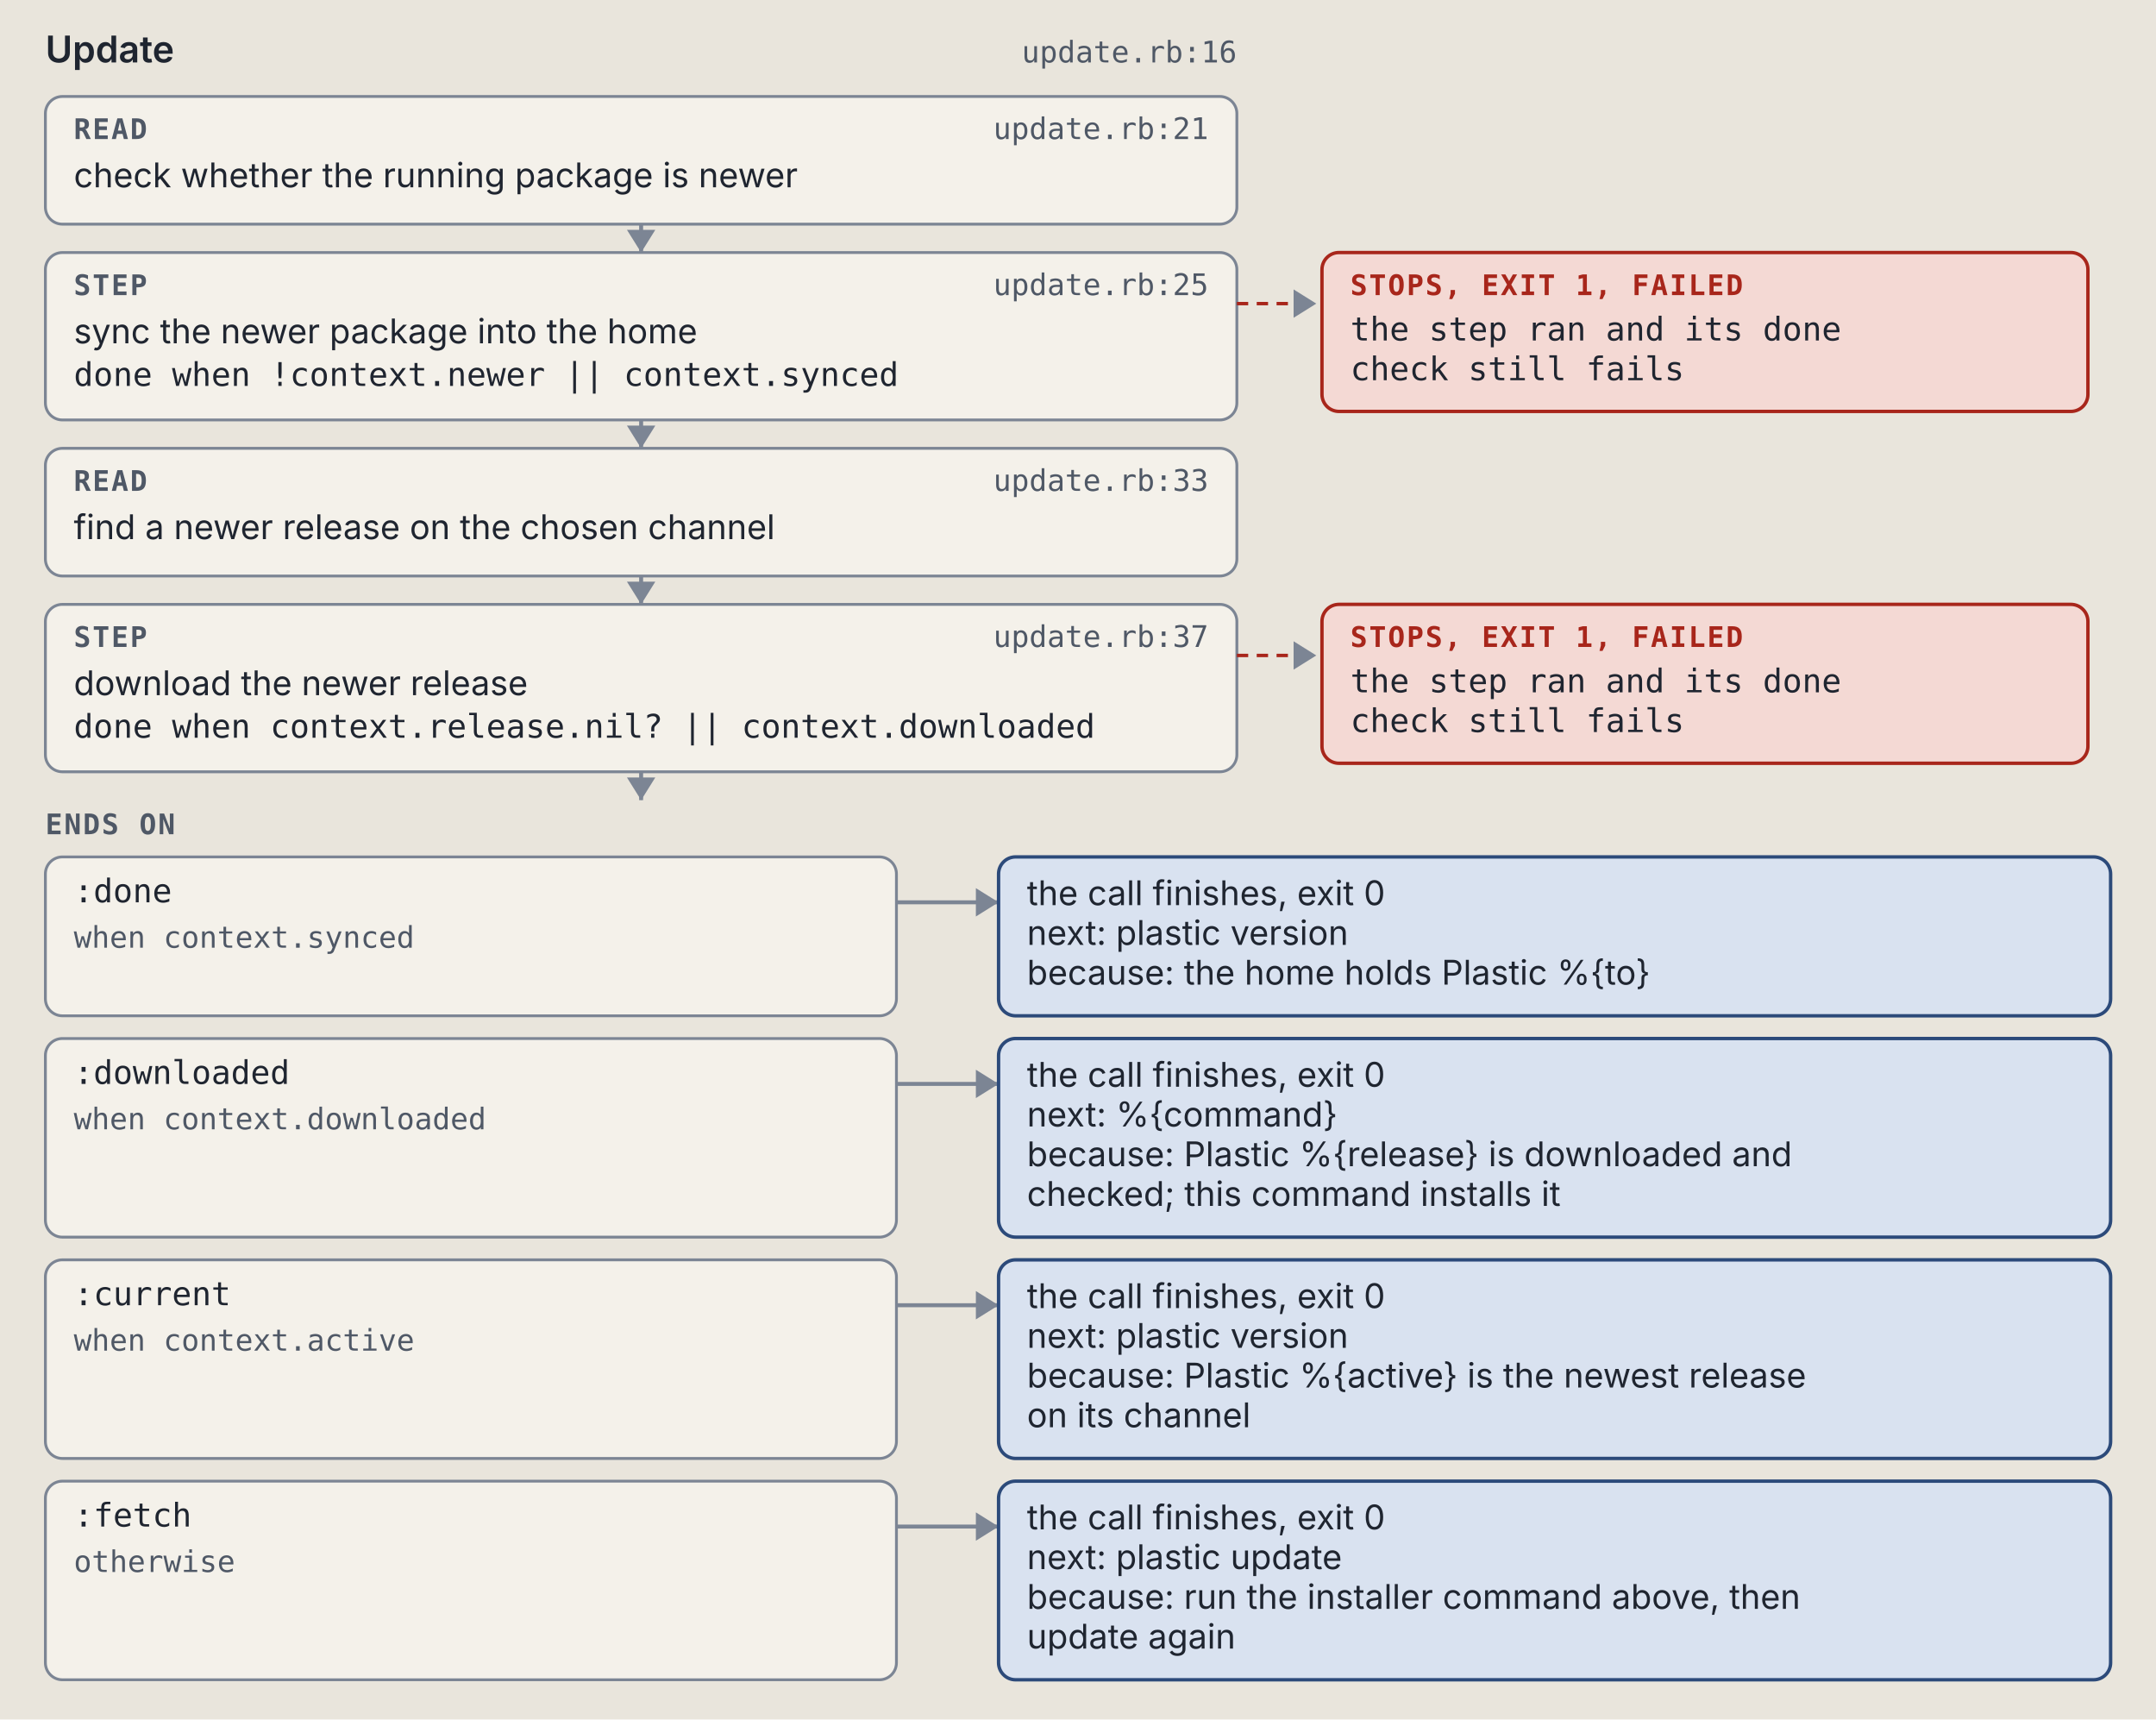
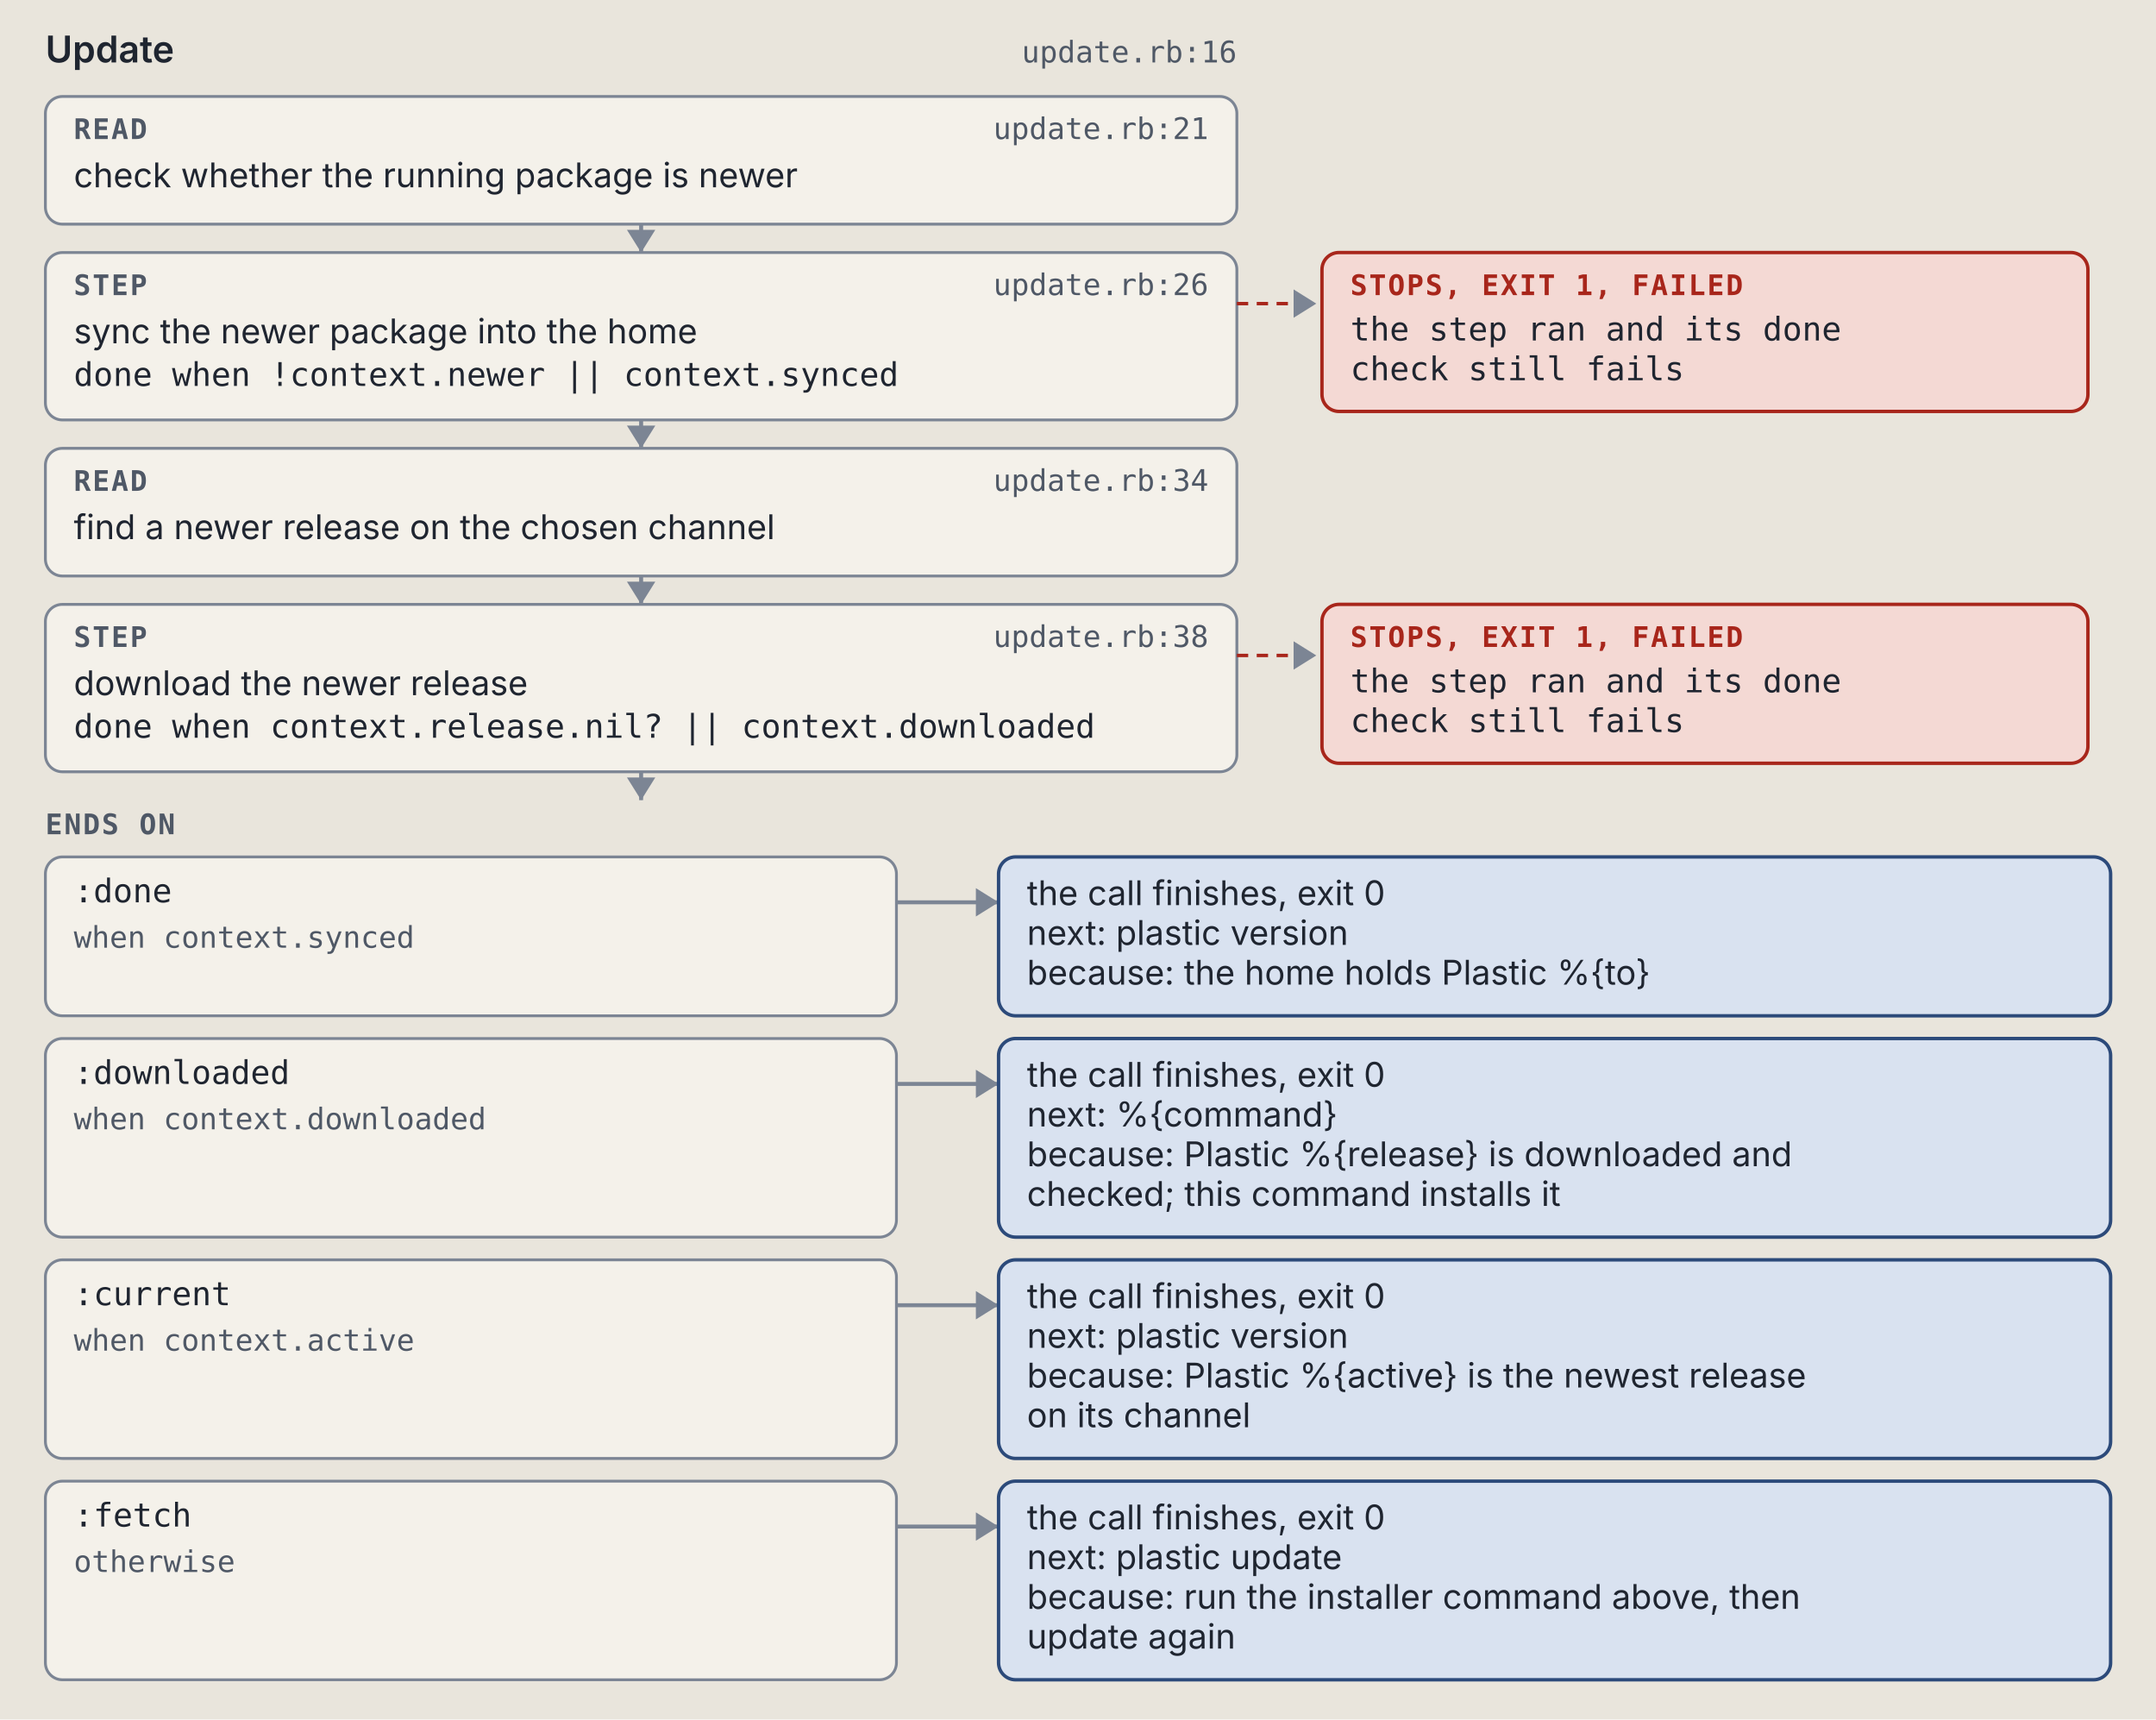
<svg xmlns="http://www.w3.org/2000/svg" viewBox="0 0 760 606" width="760" height="606" role="img" xml:space="preserve">
  <style>.ground { fill: #e9e5dc; }
.card { fill: #f4f1ea; stroke: #7c8594; stroke-width: 1; }
.lane-code { fill: #d5e8e3; stroke: #0d6b61; stroke-width: 1.5; }
.lane-agent { fill: #f1e2c7; stroke: #9a5508; stroke-width: 1.5; }
.stop-refusal { fill: #e4dcf5; stroke: #5b35b0; stroke-width: 1.2; }
.stop-failure { fill: #f4d9d4; stroke: #a8261b; stroke-width: 1.2; }
.end { fill: #d9e2f0; stroke: #2c4a7a; stroke-width: 1.2; }
.wire { fill: none; stroke: #7c8594; stroke-width: 1.4; }
.wire-read { fill: none; stroke: #7c8594; stroke-width: 1.4; stroke-dasharray: 5 3; }
.wire-refusal { fill: none; stroke: #5b35b0; stroke-width: 1.2; stroke-dasharray: 4 3; }
.wire-failure { fill: none; stroke: #a8261b; stroke-width: 1.2; stroke-dasharray: 4 3; }
.head { fill: #7c8594; }
.t { fill: #1f2530; font: 12px "IBM Plex Sans", system-ui, -apple-system, "Segoe UI", sans-serif; }
.tb { fill: #1f2530; font: 600 13px "IBM Plex Sans", system-ui, -apple-system, "Segoe UI", sans-serif; }
.tm { fill: #1f2530; font: 11.5px "IBM Plex Mono", ui-monospace, Menlo, Consolas, monospace; }
.tag { font: 600 10px "IBM Plex Mono", ui-monospace, Menlo, Consolas, monospace; letter-spacing: .06em; }
.tag-code { fill: #0d6b61; } .tag-agent { fill: #9a5508; } .tag-refusal { fill: #5b35b0; }
.tag-failure { fill: #a8261b; } .tag-end { fill: #2c4a7a; } .tag-muted { fill: #4f5866; }
.tm.tag-muted { font-size: 10.5px; }
.db { fill: #d9e2f0; stroke: #2c4a7a; stroke-width: 1.2; }
.codebox { fill: #f4f1ea; stroke: #7c8594; stroke-width: 1; }
.cx { fill: #1f2530; font: 12px "IBM Plex Mono", ui-monospace, Menlo, Consolas, monospace; white-space: pre; }
.cx-n { fill: #4f5866; font: 11px "IBM Plex Mono", ui-monospace, Menlo, Consolas, monospace; }
.cx-k { fill: #5b35b0; } .cx-s { fill: #9a5508; } .cx-y { fill: #0d6b61; }
.cx-w { fill: #2c4a7a; font-weight: 600; } .cx-t { fill: #a8261b; } .cx-c { fill: #4f5866; font-style: italic; }
.badge { fill: #2c4a7a; } .badge-t { fill: #e9e5dc; font: 600 11px "IBM Plex Mono", ui-monospace, Menlo, Consolas, monospace; }
.bracket { fill: none; stroke: #2c4a7a; stroke-width: 1.4; }
.term { fill: #16191e; stroke: #7c8594; stroke-width: 1; }
.term-t { fill: #e6e2d8; font: 12px "IBM Plex Mono", ui-monospace, Menlo, Consolas, monospace; }
.term-p { fill: #8fd18f; font: 12px "IBM Plex Mono", ui-monospace, Menlo, Consolas, monospace; }
.term-m { fill: #a3abb6; font: 12px "IBM Plex Mono", ui-monospace, Menlo, Consolas, monospace; }
.big { font: 700 36px "IBM Plex Mono", ui-monospace, Menlo, Consolas, monospace; }

@media (prefers-color-scheme: dark) {
.ground { fill: #171a1f; }
.card { fill: #20242b; stroke: #8a93a2; stroke-width: 1; }
.lane-code { fill: #173a36; stroke: #5cc4b4; stroke-width: 1.5; }
.lane-agent { fill: #3d2e17; stroke: #e5a95a; stroke-width: 1.5; }
.stop-refusal { fill: #2d2445; stroke: #b59cf2; stroke-width: 1.2; }
.stop-failure { fill: #45211e; stroke: #f2958a; stroke-width: 1.2; }
.end { fill: #1f2c42; stroke: #97b6e8; stroke-width: 1.2; }
.wire { fill: none; stroke: #8a93a2; stroke-width: 1.4; }
.wire-read { fill: none; stroke: #8a93a2; stroke-width: 1.4; stroke-dasharray: 5 3; }
.wire-refusal { fill: none; stroke: #b59cf2; stroke-width: 1.2; stroke-dasharray: 4 3; }
.wire-failure { fill: none; stroke: #f2958a; stroke-width: 1.2; stroke-dasharray: 4 3; }
.head { fill: #8a93a2; }
.t { fill: #e8e4da; font: 12px "IBM Plex Sans", system-ui, -apple-system, "Segoe UI", sans-serif; }
.tb { fill: #e8e4da; font: 600 13px "IBM Plex Sans", system-ui, -apple-system, "Segoe UI", sans-serif; }
.tm { fill: #e8e4da; font: 11.5px "IBM Plex Mono", ui-monospace, Menlo, Consolas, monospace; }
.tag { font: 600 10px "IBM Plex Mono", ui-monospace, Menlo, Consolas, monospace; letter-spacing: .06em; }
.tag-code { fill: #5cc4b4; } .tag-agent { fill: #e5a95a; } .tag-refusal { fill: #b59cf2; }
.tag-failure { fill: #f2958a; } .tag-end { fill: #97b6e8; } .tag-muted { fill: #b3b9c3; }
.tm.tag-muted { font-size: 10.5px; }
.db { fill: #1f2c42; stroke: #97b6e8; stroke-width: 1.2; }
.codebox { fill: #20242b; stroke: #8a93a2; stroke-width: 1; }
.cx { fill: #e8e4da; font: 12px "IBM Plex Mono", ui-monospace, Menlo, Consolas, monospace; white-space: pre; }
.cx-n { fill: #b3b9c3; font: 11px "IBM Plex Mono", ui-monospace, Menlo, Consolas, monospace; }
.cx-k { fill: #b59cf2; } .cx-s { fill: #e5a95a; } .cx-y { fill: #5cc4b4; }
.cx-w { fill: #97b6e8; font-weight: 600; } .cx-t { fill: #f2958a; } .cx-c { fill: #b3b9c3; font-style: italic; }
.badge { fill: #97b6e8; } .badge-t { fill: #171a1f; font: 600 11px "IBM Plex Mono", ui-monospace, Menlo, Consolas, monospace; }
.bracket { fill: none; stroke: #97b6e8; stroke-width: 1.4; }
.term { fill: #16191e; stroke: #8a93a2; stroke-width: 1; }
.term-t { fill: #e6e2d8; font: 12px "IBM Plex Mono", ui-monospace, Menlo, Consolas, monospace; }
.term-p { fill: #8fd18f; font: 12px "IBM Plex Mono", ui-monospace, Menlo, Consolas, monospace; }
.term-m { fill: #a3abb6; font: 12px "IBM Plex Mono", ui-monospace, Menlo, Consolas, monospace; }
.big { font: 700 36px "IBM Plex Mono", ui-monospace, Menlo, Consolas, monospace; }
}</style>
  <rect width="100%" height="100%" class="ground" />
  <text x="16" y="22" class="tb" text-anchor="start">Update</text>
  <text x="436" y="22" class="tm tag-muted" text-anchor="end">update.rb:16</text>
  <rect x="16" y="34" width="420" height="45" rx="6" class="card" />
  <text x="26" y="49" class="tag tag-muted" text-anchor="start">READ</text>
  <text x="426" y="49" class="tm tag-muted" text-anchor="end">update.rb:21</text>
  <text x="26" y="66" class="t" text-anchor="start">check whether the running package is newer</text>
  <path d="M 226 79 L 226 89" class="wire" />
  <path d="M 221 81 L 226 89 L 231 81 Z" class="head" />
  <rect x="16" y="89" width="420" height="59" rx="6" class="card" />
  <text x="26" y="104" class="tag tag-muted" text-anchor="start">STEP</text>
-   <text x="426" y="104" class="tm tag-muted" text-anchor="end">update.rb:25</text>
+   <text x="426" y="104" class="tm tag-muted" text-anchor="end">update.rb:26</text>
  <text x="26" y="121" class="t" text-anchor="start">sync the newer package into the home</text>
  <text x="26" y="136" class="tm" text-anchor="start">done when !context.newer || context.synced</text>
  <path d="M 436 107 L 464 107" class="wire-failure" />
  <path d="M 456 102 L 464 107 L 456 112 Z" class="head" />
  <rect x="466" y="89" width="270" height="56" rx="6" class="stop-failure" />
  <text x="476" y="104" class="tag tag-failure" text-anchor="start">STOPS, EXIT 1, FAILED</text>
  <text x="476" y="120" class="tm" text-anchor="start">the step ran and its done</text>
  <text x="476" y="134" class="tm" text-anchor="start">check still fails</text>
  <path d="M 226 148 L 226 158" class="wire" />
  <path d="M 221 150 L 226 158 L 231 150 Z" class="head" />
  <rect x="16" y="158" width="420" height="45" rx="6" class="card" />
  <text x="26" y="173" class="tag tag-muted" text-anchor="start">READ</text>
-   <text x="426" y="173" class="tm tag-muted" text-anchor="end">update.rb:33</text>
+   <text x="426" y="173" class="tm tag-muted" text-anchor="end">update.rb:34</text>
  <text x="26" y="190" class="t" text-anchor="start">find a newer release on the chosen channel</text>
  <path d="M 226 203 L 226 213" class="wire" />
  <path d="M 221 205 L 226 213 L 231 205 Z" class="head" />
  <rect x="16" y="213" width="420" height="59" rx="6" class="card" />
  <text x="26" y="228" class="tag tag-muted" text-anchor="start">STEP</text>
-   <text x="426" y="228" class="tm tag-muted" text-anchor="end">update.rb:37</text>
+   <text x="426" y="228" class="tm tag-muted" text-anchor="end">update.rb:38</text>
  <text x="26" y="245" class="t" text-anchor="start">download the newer release</text>
  <text x="26" y="260" class="tm" text-anchor="start">done when context.release.nil? || context.downloaded</text>
  <path d="M 436 231 L 464 231" class="wire-failure" />
  <path d="M 456 226 L 464 231 L 456 236 Z" class="head" />
  <rect x="466" y="213" width="270" height="56" rx="6" class="stop-failure" />
  <text x="476" y="228" class="tag tag-failure" text-anchor="start">STOPS, EXIT 1, FAILED</text>
  <text x="476" y="244" class="tm" text-anchor="start">the step ran and its done</text>
  <text x="476" y="258" class="tm" text-anchor="start">check still fails</text>
  <path d="M 226 272 L 226 282" class="wire" />
  <path d="M 221 274 L 226 282 L 231 274 Z" class="head" />
  <text x="16" y="294" class="tag tag-muted" text-anchor="start">ENDS ON</text>
  <rect x="16" y="302" width="300" height="56" rx="6" class="card" />
  <text x="26" y="318" class="tm" text-anchor="start">:done</text>
  <text x="26" y="334" class="tm tag-muted" text-anchor="start">when context.synced</text>
  <path d="M 316 318 L 352 318" class="wire" />
  <path d="M 344 313 L 352 318 L 344 323 Z" class="head" />
  <rect x="352" y="302" width="392" height="56" rx="6" class="end" />
  <text x="362" y="319" class="t" text-anchor="start">the call finishes, exit 0</text>
  <text x="362" y="333" class="t" text-anchor="start">next: plastic version</text>
  <text x="362" y="347" class="t" text-anchor="start">because: the home holds Plastic %{to}</text>
  <rect x="16" y="366" width="300" height="70" rx="6" class="card" />
  <text x="26" y="382" class="tm" text-anchor="start">:downloaded</text>
  <text x="26" y="398" class="tm tag-muted" text-anchor="start">when context.downloaded</text>
  <path d="M 316 382 L 352 382" class="wire" />
  <path d="M 344 377 L 352 382 L 344 387 Z" class="head" />
  <rect x="352" y="366" width="392" height="70" rx="6" class="end" />
  <text x="362" y="383" class="t" text-anchor="start">the call finishes, exit 0</text>
  <text x="362" y="397" class="t" text-anchor="start">next: %{command}</text>
  <text x="362" y="411" class="t" text-anchor="start">because: Plastic %{release} is downloaded and</text>
  <text x="362" y="425" class="t" text-anchor="start">checked; this command installs it</text>
  <rect x="16" y="444" width="300" height="70" rx="6" class="card" />
  <text x="26" y="460" class="tm" text-anchor="start">:current</text>
  <text x="26" y="476" class="tm tag-muted" text-anchor="start">when context.active</text>
  <path d="M 316 460 L 352 460" class="wire" />
  <path d="M 344 455 L 352 460 L 344 465 Z" class="head" />
  <rect x="352" y="444" width="392" height="70" rx="6" class="end" />
  <text x="362" y="461" class="t" text-anchor="start">the call finishes, exit 0</text>
  <text x="362" y="475" class="t" text-anchor="start">next: plastic version</text>
  <text x="362" y="489" class="t" text-anchor="start">because: Plastic %{active} is the newest release</text>
  <text x="362" y="503" class="t" text-anchor="start">on its channel</text>
  <rect x="16" y="522" width="300" height="70" rx="6" class="card" />
  <text x="26" y="538" class="tm" text-anchor="start">:fetch</text>
  <text x="26" y="554" class="tm tag-muted" text-anchor="start">otherwise</text>
  <path d="M 316 538 L 352 538" class="wire" />
  <path d="M 344 533 L 352 538 L 344 543 Z" class="head" />
  <rect x="352" y="522" width="392" height="70" rx="6" class="end" />
  <text x="362" y="539" class="t" text-anchor="start">the call finishes, exit 0</text>
  <text x="362" y="553" class="t" text-anchor="start">next: plastic update</text>
  <text x="362" y="567" class="t" text-anchor="start">because: run the installer command above, then</text>
  <text x="362" y="581" class="t" text-anchor="start">update again</text>
</svg>
